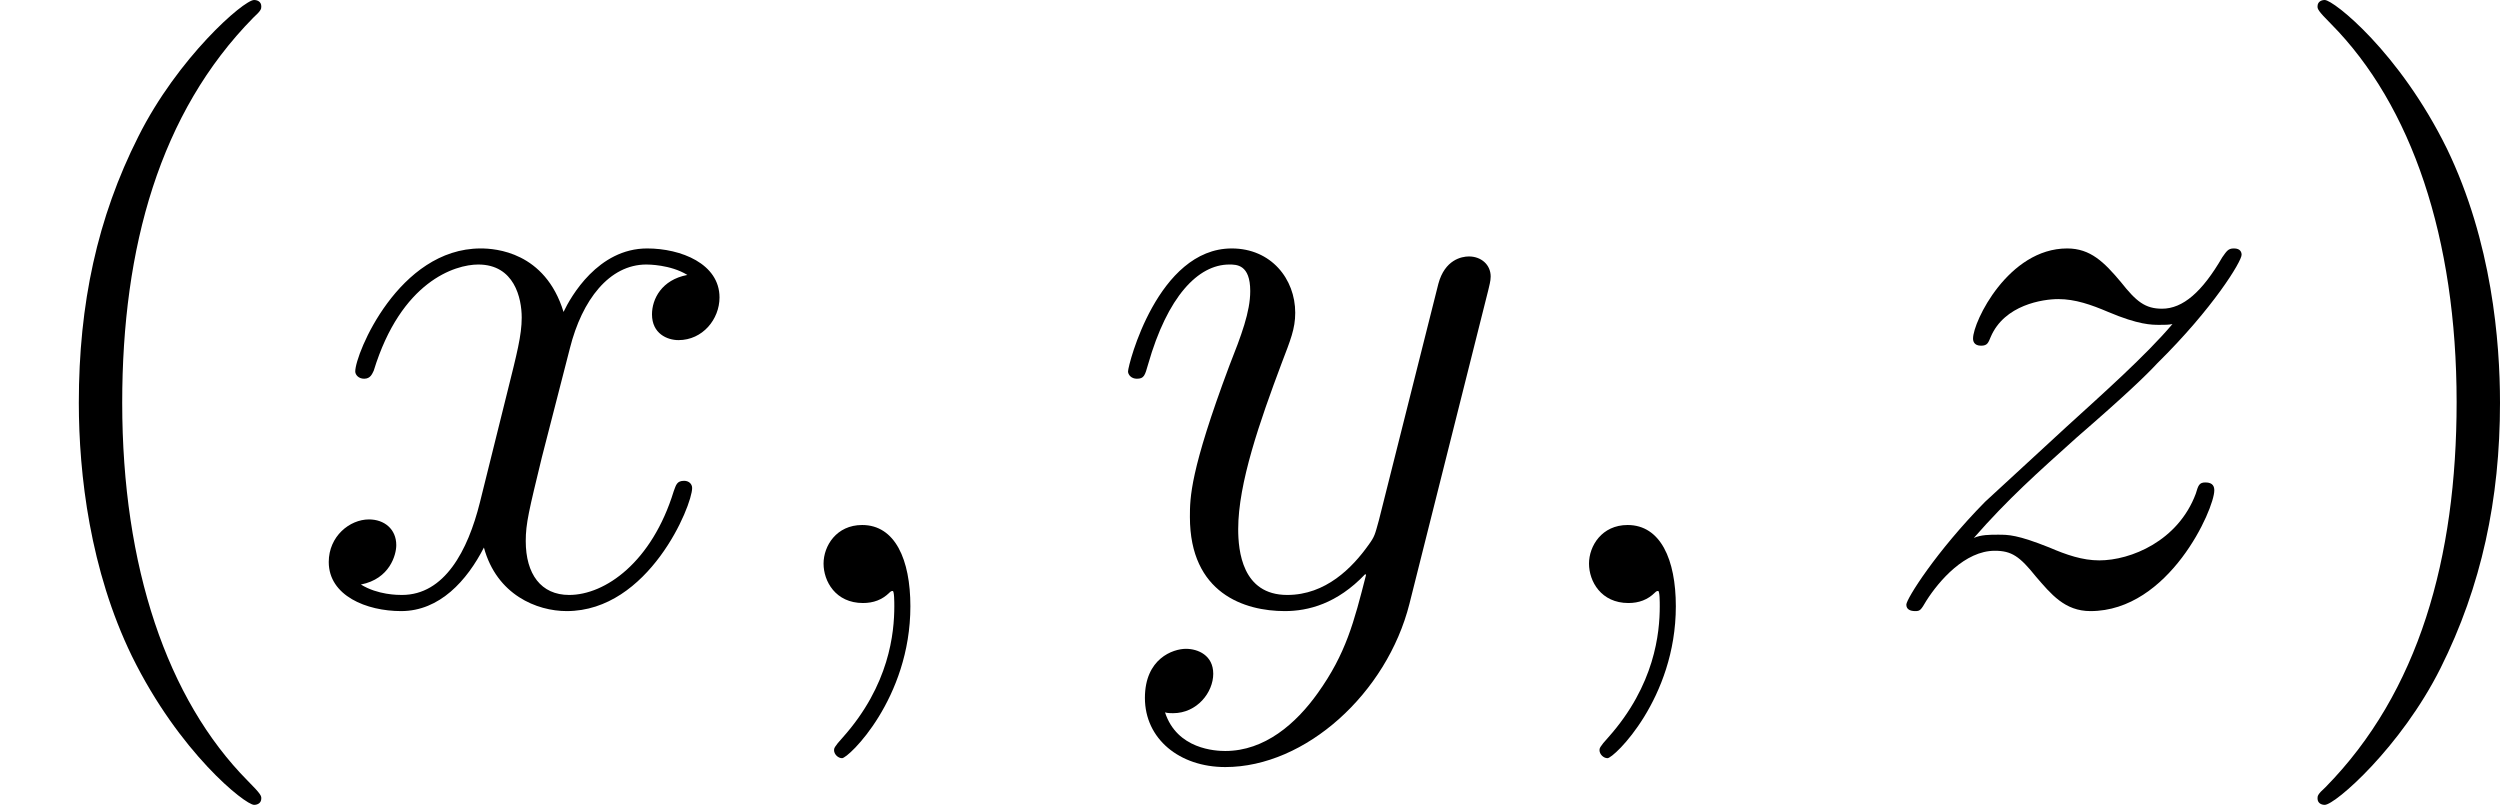
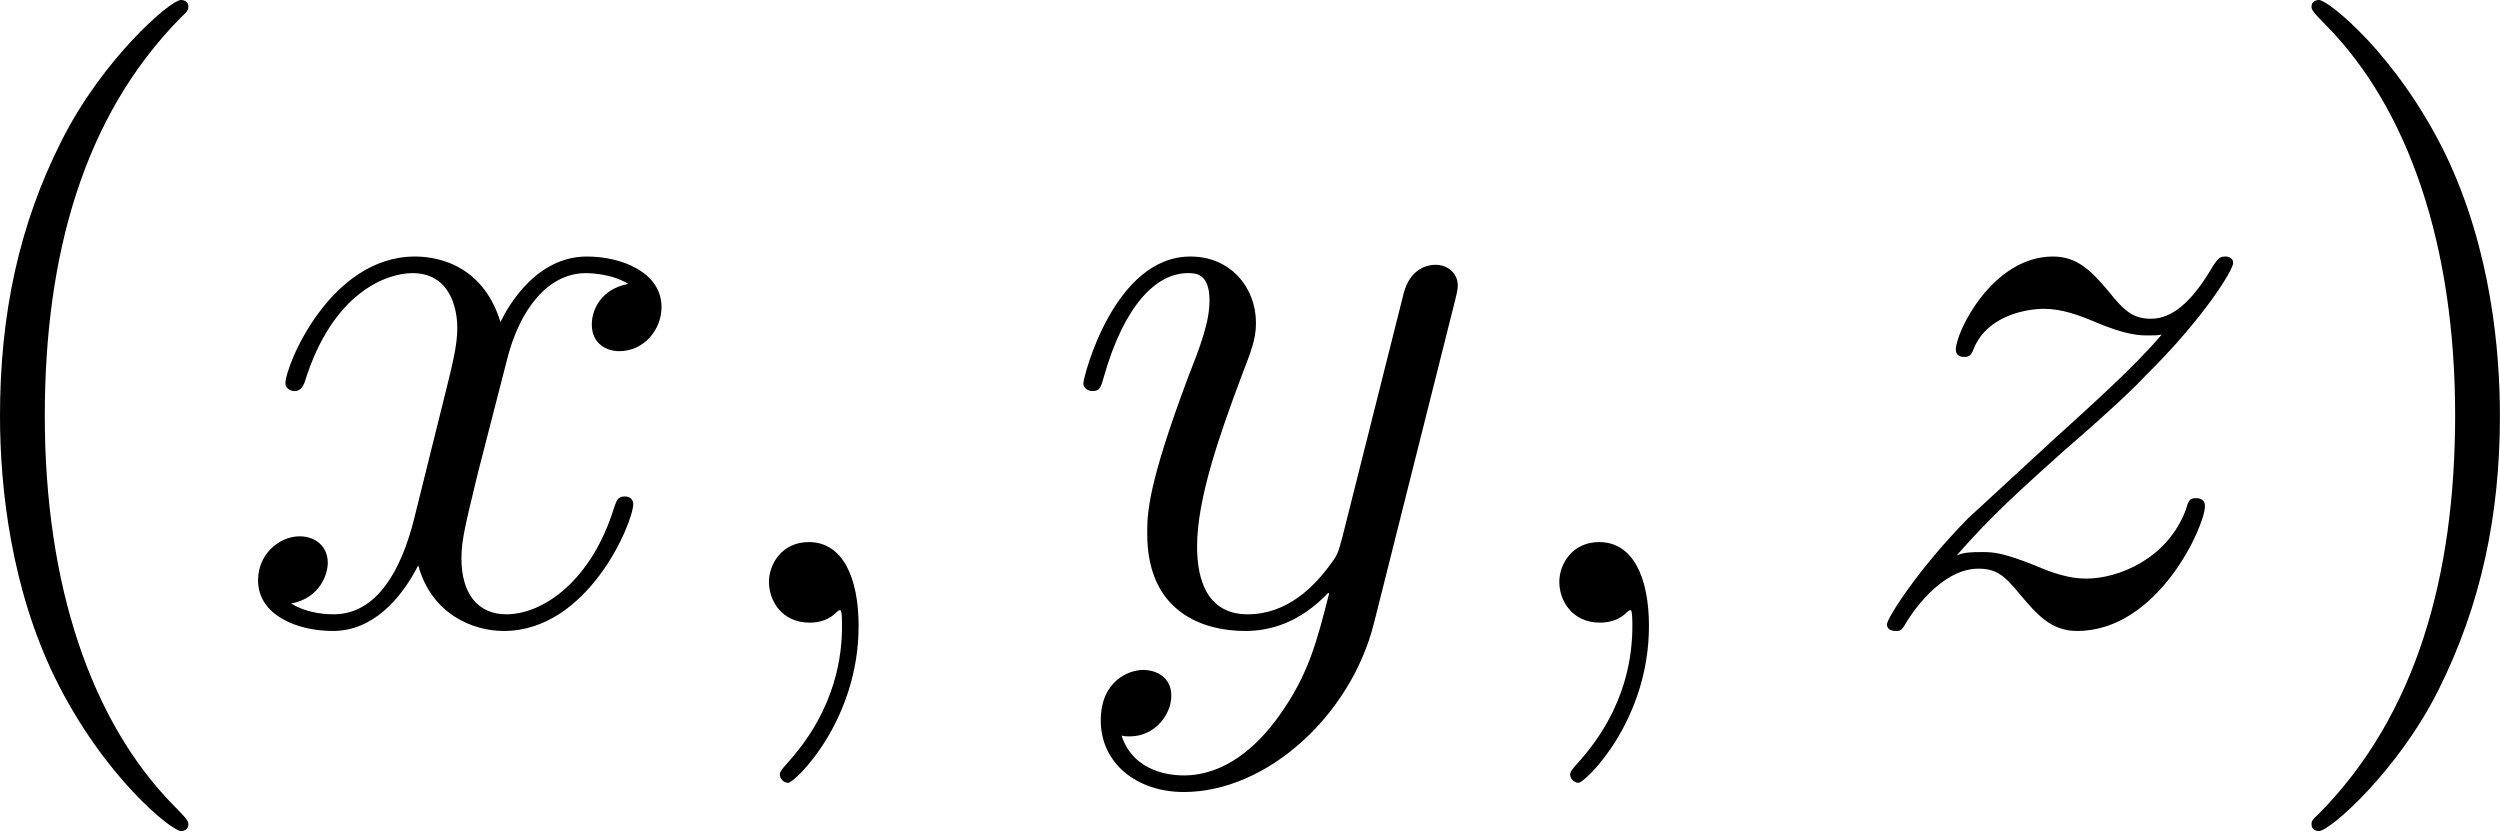
- <svg xmlns="http://www.w3.org/2000/svg" xmlns:xlink="http://www.w3.org/1999/xlink" version="1.1" width="37.171pt" height="11.967pt" viewBox="38.854 56.787 37.171 11.967">
+ <svg xmlns="http://www.w3.org/2000/svg" xmlns:xlink="http://www.w3.org/1999/xlink" data-baseline="3.0007" version="1.1" width="36pt" height="11.967pt" viewBox="40.026 56.787 36 11.967">
  <defs>
    <path id="g0-59" d="M2.331 .048C2.331-.646 2.104-1.16 1.614-1.16C1.231-1.16 1.04-.849 1.04-.586S1.219 0 1.626 0C1.781 0 1.913-.048 2.02-.155C2.044-.179 2.056-.179 2.068-.179C2.092-.179 2.092-.012 2.092 .048C2.092 .442 2.02 1.219 1.327 1.997C1.196 2.14 1.196 2.164 1.196 2.188C1.196 2.248 1.255 2.307 1.315 2.307C1.411 2.307 2.331 1.423 2.331 .048Z" />
    <path id="g0-120" d="M5.667-4.878C5.284-4.806 5.141-4.519 5.141-4.292C5.141-4.005 5.368-3.909 5.535-3.909C5.894-3.909 6.145-4.22 6.145-4.543C6.145-5.045 5.571-5.272 5.069-5.272C4.34-5.272 3.933-4.555 3.826-4.328C3.551-5.224 2.809-5.272 2.594-5.272C1.375-5.272 .729-3.706 .729-3.443C.729-3.395 .777-3.335 .861-3.335C.956-3.335 .98-3.407 1.004-3.455C1.411-4.782 2.212-5.033 2.558-5.033C3.096-5.033 3.204-4.531 3.204-4.244C3.204-3.981 3.132-3.706 2.989-3.132L2.582-1.494C2.403-.777 2.056-.12 1.423-.12C1.363-.12 1.064-.12 .813-.275C1.243-.359 1.339-.717 1.339-.861C1.339-1.1 1.16-1.243 .933-1.243C.646-1.243 .335-.992 .335-.61C.335-.108 .897 .12 1.411 .12C1.985 .12 2.391-.335 2.642-.825C2.833-.12 3.431 .12 3.873 .12C5.093 .12 5.738-1.447 5.738-1.71C5.738-1.769 5.691-1.817 5.619-1.817C5.511-1.817 5.499-1.757 5.464-1.662C5.141-.61 4.447-.12 3.909-.12C3.491-.12 3.264-.43 3.264-.921C3.264-1.184 3.312-1.375 3.503-2.164L3.921-3.79C4.101-4.507 4.507-5.033 5.057-5.033C5.081-5.033 5.416-5.033 5.667-4.878Z" />
    <path id="g0-121" d="M3.144 1.339C2.821 1.793 2.355 2.2 1.769 2.2C1.626 2.2 1.052 2.176 .873 1.626C.909 1.638 .968 1.638 .992 1.638C1.351 1.638 1.59 1.327 1.59 1.052S1.363 .681 1.184 .681C.992 .681 .574 .825 .574 1.411C.574 2.02 1.088 2.439 1.769 2.439C2.965 2.439 4.172 1.339 4.507 .012L5.679-4.651C5.691-4.71 5.715-4.782 5.715-4.854C5.715-5.033 5.571-5.153 5.392-5.153C5.284-5.153 5.033-5.105 4.937-4.746L4.053-1.231C3.993-1.016 3.993-.992 3.897-.861C3.658-.526 3.264-.12 2.69-.12C2.02-.12 1.961-.777 1.961-1.1C1.961-1.781 2.283-2.702 2.606-3.563C2.738-3.909 2.809-4.077 2.809-4.316C2.809-4.818 2.451-5.272 1.865-5.272C.765-5.272 .323-3.539 .323-3.443C.323-3.395 .371-3.335 .454-3.335C.562-3.335 .574-3.383 .622-3.551C.909-4.555 1.363-5.033 1.829-5.033C1.937-5.033 2.14-5.033 2.14-4.639C2.14-4.328 2.008-3.981 1.829-3.527C1.243-1.961 1.243-1.566 1.243-1.279C1.243-.143 2.056 .12 2.654 .12C3.001 .12 3.431 .012 3.85-.43L3.862-.418C3.682 .287 3.563 .753 3.144 1.339Z" />
    <path id="g0-122" d="M1.518-.968C2.032-1.554 2.451-1.925 3.049-2.463C3.766-3.084 4.077-3.383 4.244-3.563C5.081-4.388 5.499-5.081 5.499-5.177S5.404-5.272 5.38-5.272C5.296-5.272 5.272-5.224 5.212-5.141C4.914-4.627 4.627-4.376 4.316-4.376C4.065-4.376 3.933-4.483 3.706-4.77C3.455-5.069 3.252-5.272 2.905-5.272C2.032-5.272 1.506-4.184 1.506-3.933C1.506-3.897 1.518-3.826 1.626-3.826C1.722-3.826 1.733-3.873 1.769-3.957C1.973-4.435 2.546-4.519 2.774-4.519C3.025-4.519 3.264-4.435 3.515-4.328C3.969-4.136 4.16-4.136 4.28-4.136C4.364-4.136 4.411-4.136 4.471-4.148C4.077-3.682 3.431-3.108 2.893-2.618L1.686-1.506C.956-.765 .514-.06 .514 .024C.514 .096 .574 .12 .646 .12S.729 .108 .813-.036C1.004-.335 1.387-.777 1.829-.777C2.08-.777 2.2-.693 2.439-.395C2.666-.132 2.869 .12 3.252 .12C4.423 .12 5.093-1.399 5.093-1.674C5.093-1.722 5.081-1.793 4.961-1.793C4.866-1.793 4.854-1.745 4.818-1.626C4.555-.921 3.85-.634 3.383-.634C3.132-.634 2.893-.717 2.642-.825C2.164-1.016 2.032-1.016 1.877-1.016C1.757-1.016 1.626-1.016 1.518-.968Z" />
    <path id="g1-40" d="M3.885 2.905C3.885 2.869 3.885 2.845 3.682 2.642C2.487 1.435 1.817-.538 1.817-2.977C1.817-5.296 2.379-7.293 3.766-8.703C3.885-8.811 3.885-8.835 3.885-8.871C3.885-8.942 3.826-8.966 3.778-8.966C3.622-8.966 2.642-8.106 2.056-6.934C1.447-5.727 1.172-4.447 1.172-2.977C1.172-1.913 1.339-.49 1.961 .789C2.666 2.224 3.646 3.001 3.778 3.001C3.826 3.001 3.885 2.977 3.885 2.905Z" />
    <path id="g1-41" d="M3.371-2.977C3.371-3.885 3.252-5.368 2.582-6.755C1.877-8.189 .897-8.966 .765-8.966C.717-8.966 .658-8.942 .658-8.871C.658-8.835 .658-8.811 .861-8.608C2.056-7.4 2.726-5.428 2.726-2.989C2.726-.669 2.164 1.327 .777 2.738C.658 2.845 .658 2.869 .658 2.905C.658 2.977 .717 3.001 .765 3.001C.921 3.001 1.901 2.14 2.487 .968C3.096-.251 3.371-1.542 3.371-2.977Z" />
  </defs>
  <g id="page1">
    <use x="38.854" y="65.753" xlink:href="#g1-40" />
    <use x="43.407" y="65.753" xlink:href="#g0-120" />
    <use x="50.059" y="65.753" xlink:href="#g0-59" />
    <use x="55.303" y="65.753" xlink:href="#g0-121" />
    <use x="61.44" y="65.753" xlink:href="#g0-59" />
    <use x="66.684" y="65.753" xlink:href="#g0-122" />
    <use x="72.654" y="65.753" xlink:href="#g1-41" />
  </g>
</svg>
